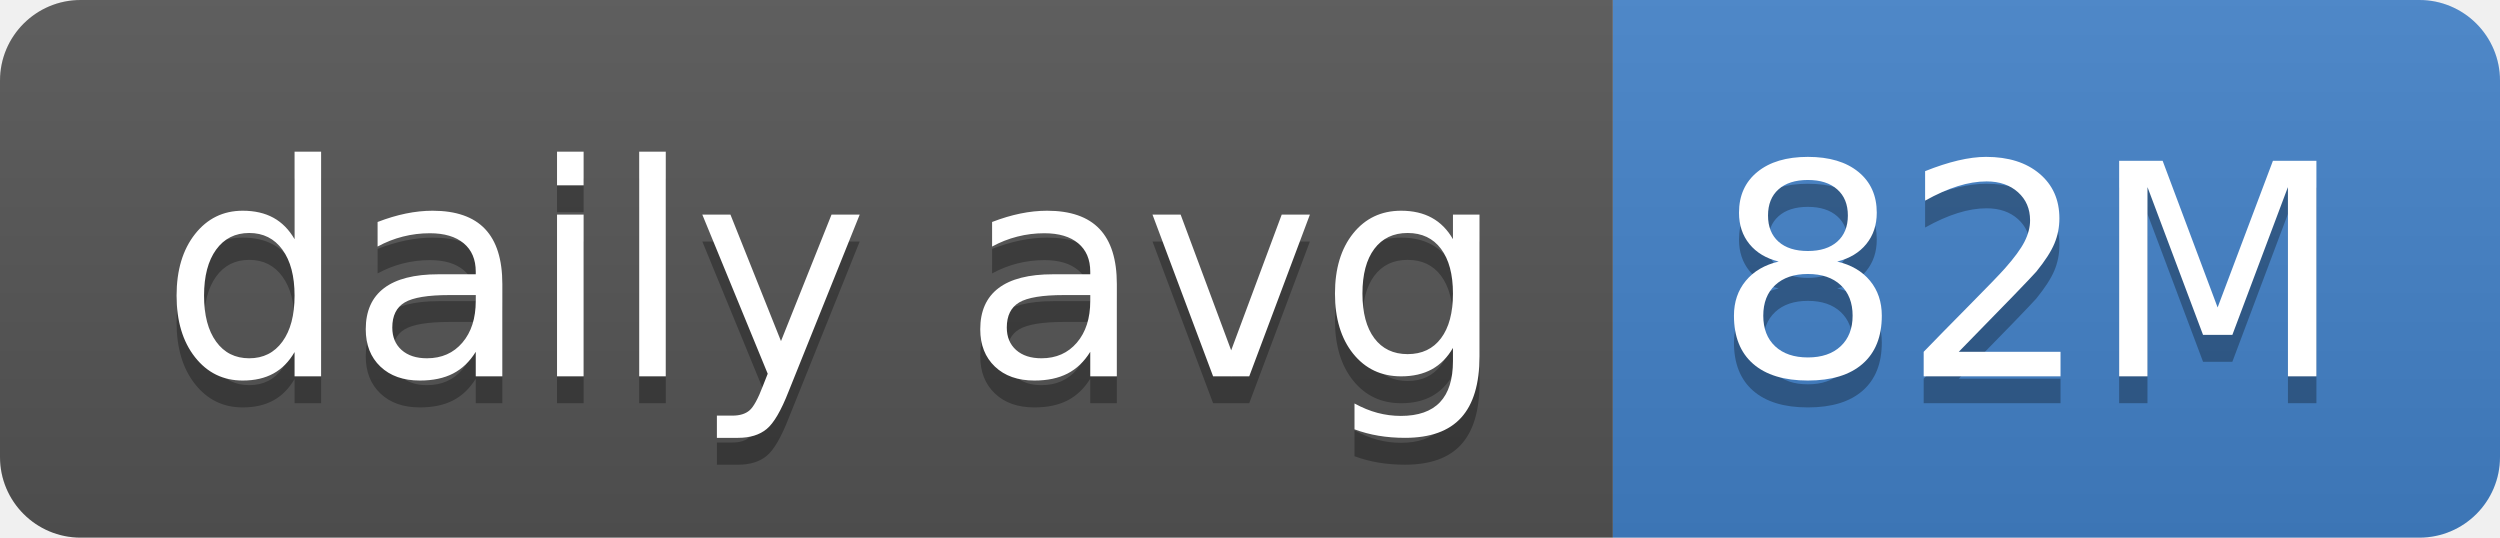
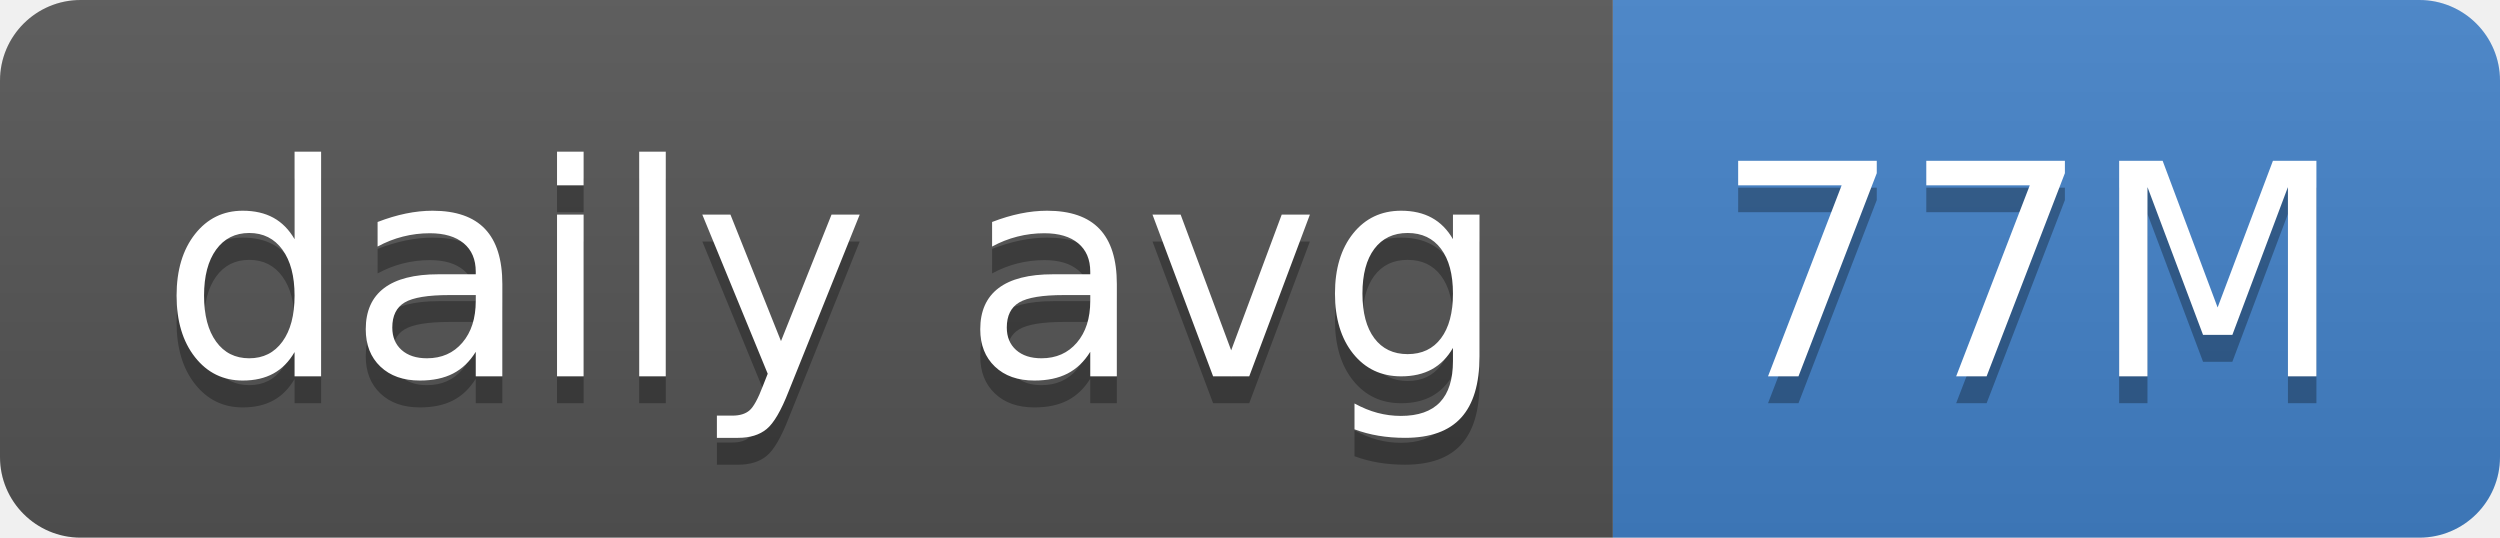
- <svg xmlns="http://www.w3.org/2000/svg" width="93" height="20" role="img" aria-label="daily avg: 82M">
+ <svg xmlns="http://www.w3.org/2000/svg" width="93" height="20" role="img" aria-label="daily avg: 77M">
  <linearGradient id="s" x2="0" y2="100%">
    <stop offset="0" stop-color="#bbb" stop-opacity=".1" />
    <stop offset="1" stop-opacity=".1" />
  </linearGradient>
  <clipPath id="r">
    <rect width="93" height="20" rx="3" fill="#fff" />
  </clipPath>
  <g clip-path="url(#r)">
    <rect width="60" height="20" fill="#555" />
    <rect x="60" width="33" height="20" fill="#4382c9" />
    <rect width="93" height="20" fill="url(#s)" />
  </g>
  <g fill="#fff" text-anchor="middle" font-family="Verdana,Geneva,DejaVu Sans,sans-serif" text-rendering="geometricPrecision" font-size="110">
    <text aria-hidden="true" x="310" y="150" fill="#010101" fill-opacity=".3" transform="scale(.1)" textLength="500">daily avg</text>
    <text x="310" y="140" transform="scale(.1)" fill="#fff" textLength="500">daily avg</text>
-     <text aria-hidden="true" x="755" y="150" fill="#010101" fill-opacity=".3" transform="scale(.1)" textLength="230">82M</text>
-     <text x="755" y="140" transform="scale(.1)" fill="#fff" textLength="230">82M</text>
+     <text aria-hidden="true" x="755" y="150" fill="#010101" fill-opacity=".3" transform="scale(.1)" textLength="230">77M</text>
+     <text x="755" y="140" transform="scale(.1)" fill="#fff" textLength="230">77M</text>
  </g>
</svg>
